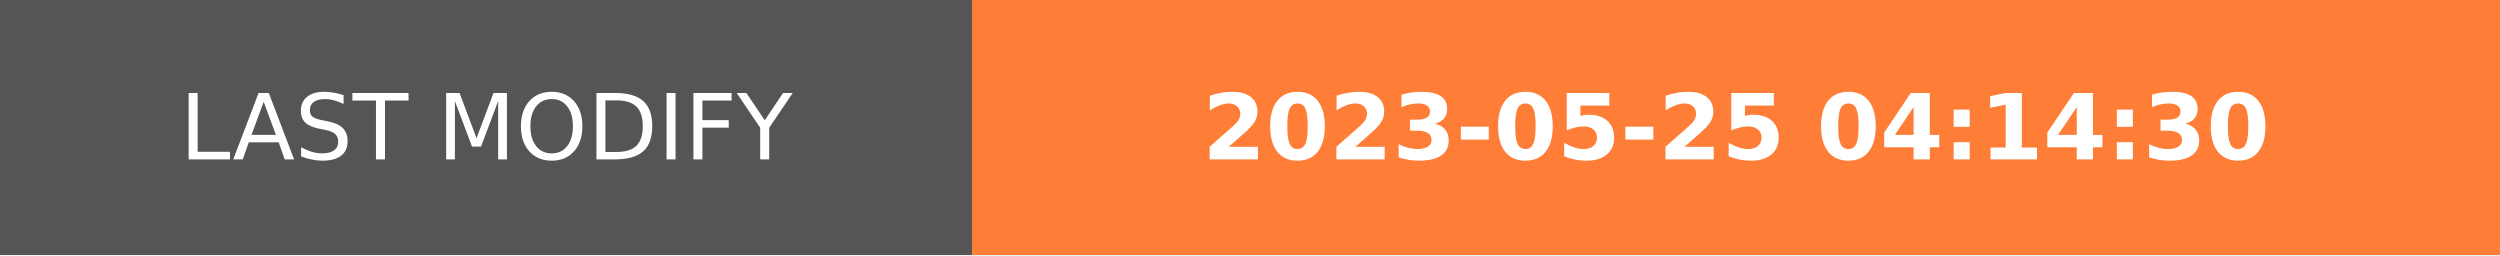
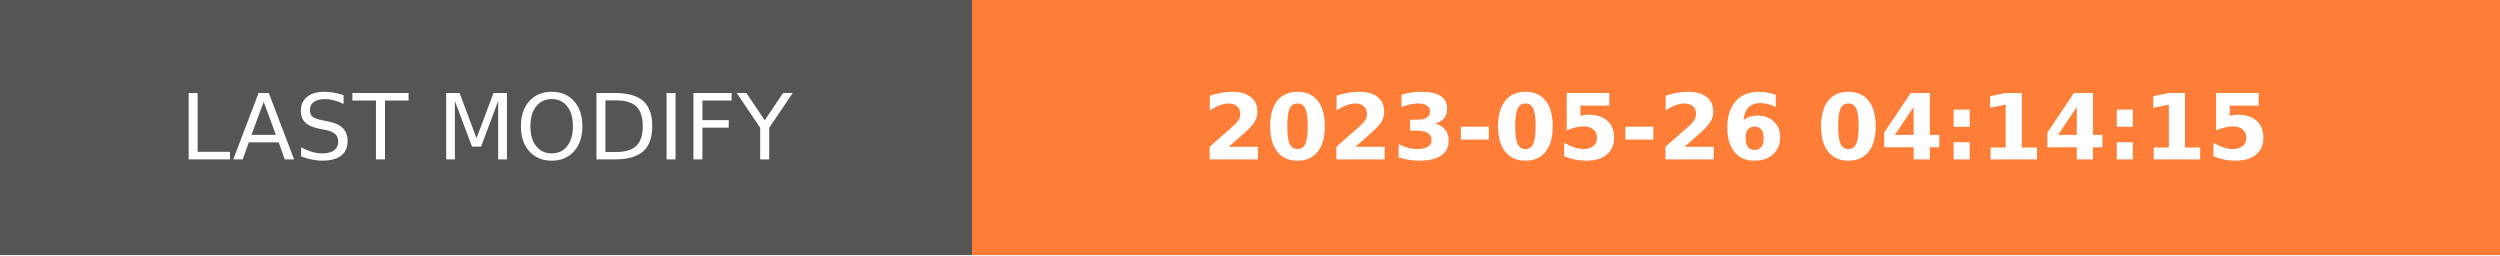
- <svg xmlns="http://www.w3.org/2000/svg" width="274.5" height="28" role="img" aria-label="LAST MODIFY: 2023-05-25 04:14:30">
+ <svg xmlns="http://www.w3.org/2000/svg" width="274.5" height="28" role="img" aria-label="LAST MODIFY: 2023-05-26 04:14:15">
  <g shape-rendering="crispEdges">
    <rect width="106.75" height="28" fill="#555" />
    <rect x="106.75" width="167.75" height="28" fill="#fe7d37" />
  </g>
  <g fill="#fff" text-anchor="middle" font-family="Verdana,Geneva,DejaVu Sans,sans-serif" text-rendering="geometricPrecision" font-size="100">
    <text transform="scale(.1)" x="533.75" y="175" textLength="827.5" fill="#fff">LAST MODIFY</text>
-     <text transform="scale(.1)" x="1906.25" y="175" textLength="1437.5" fill="#fff" font-weight="bold">2023-05-25 04:14:30</text>
+     <text transform="scale(.1)" x="1906.25" y="175" textLength="1437.5" fill="#fff" font-weight="bold">2023-05-26 04:14:15</text>
  </g>
</svg>
